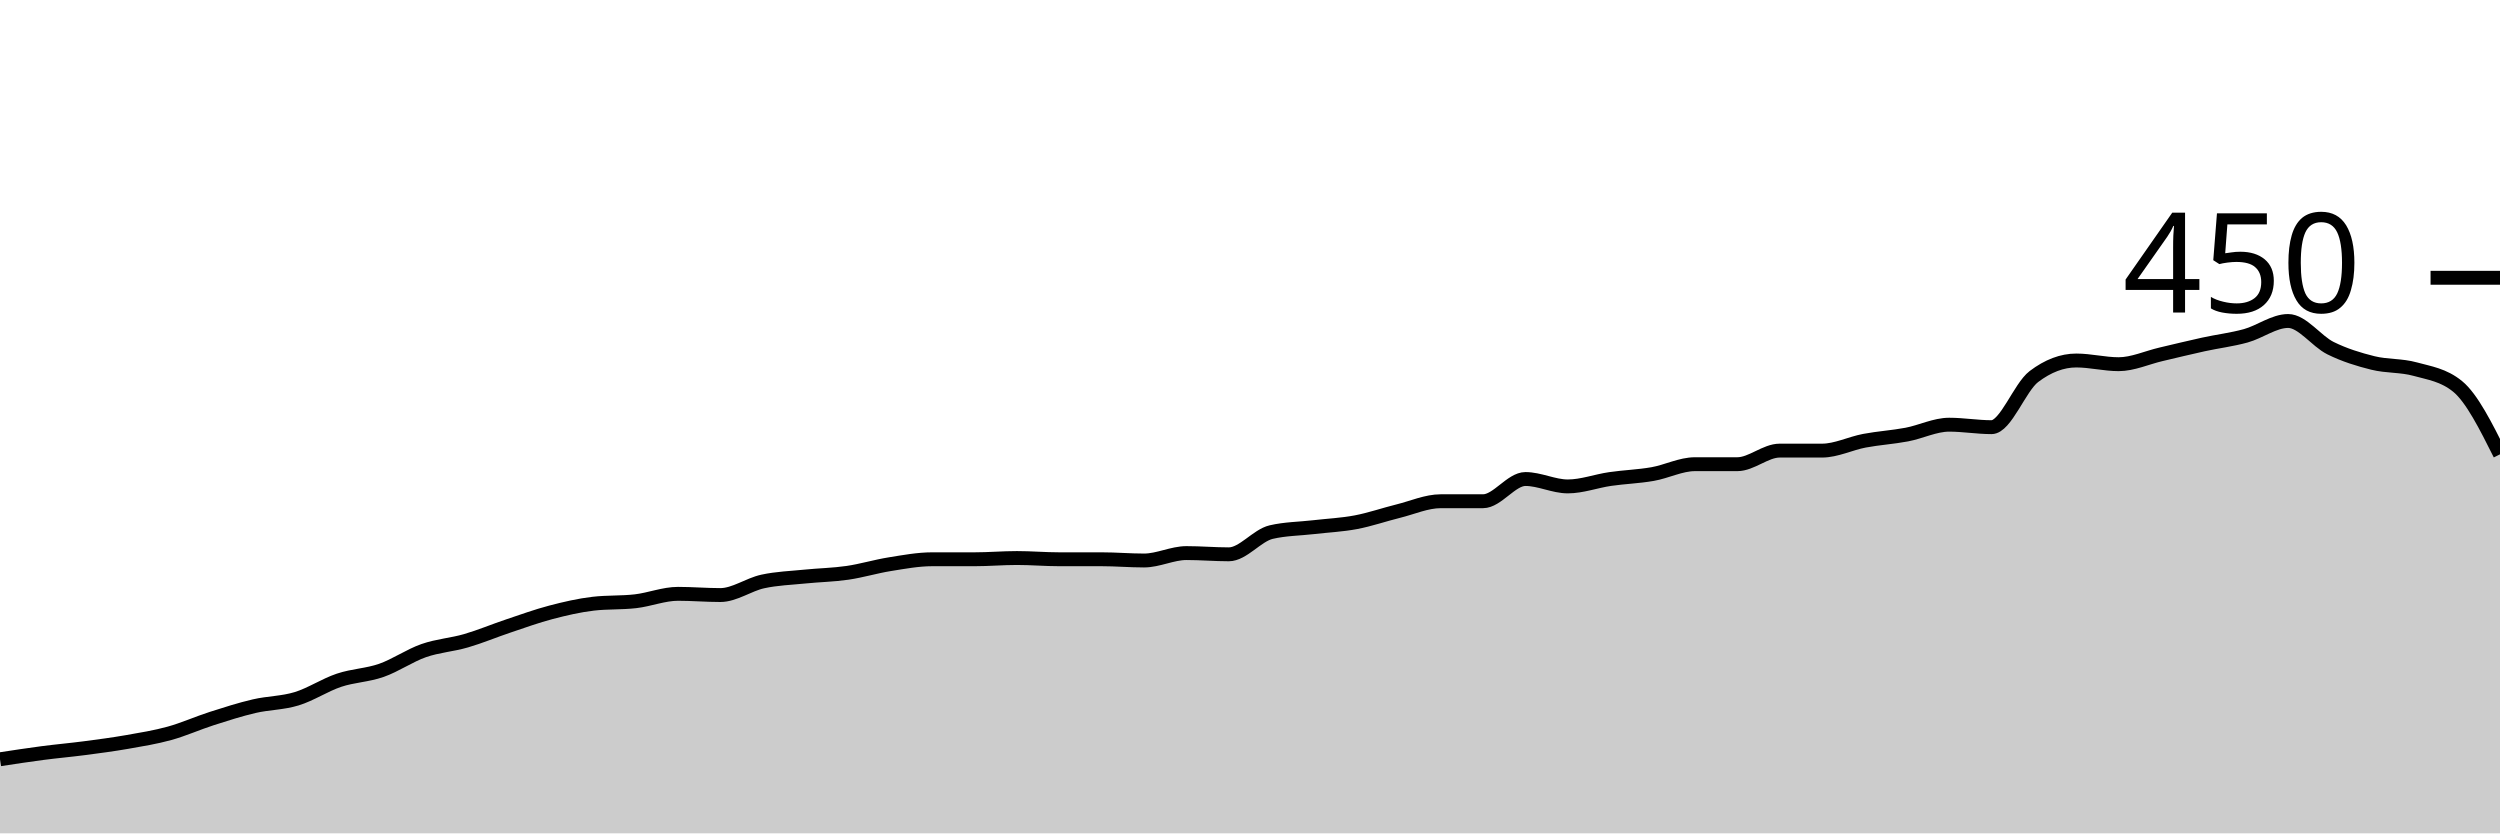
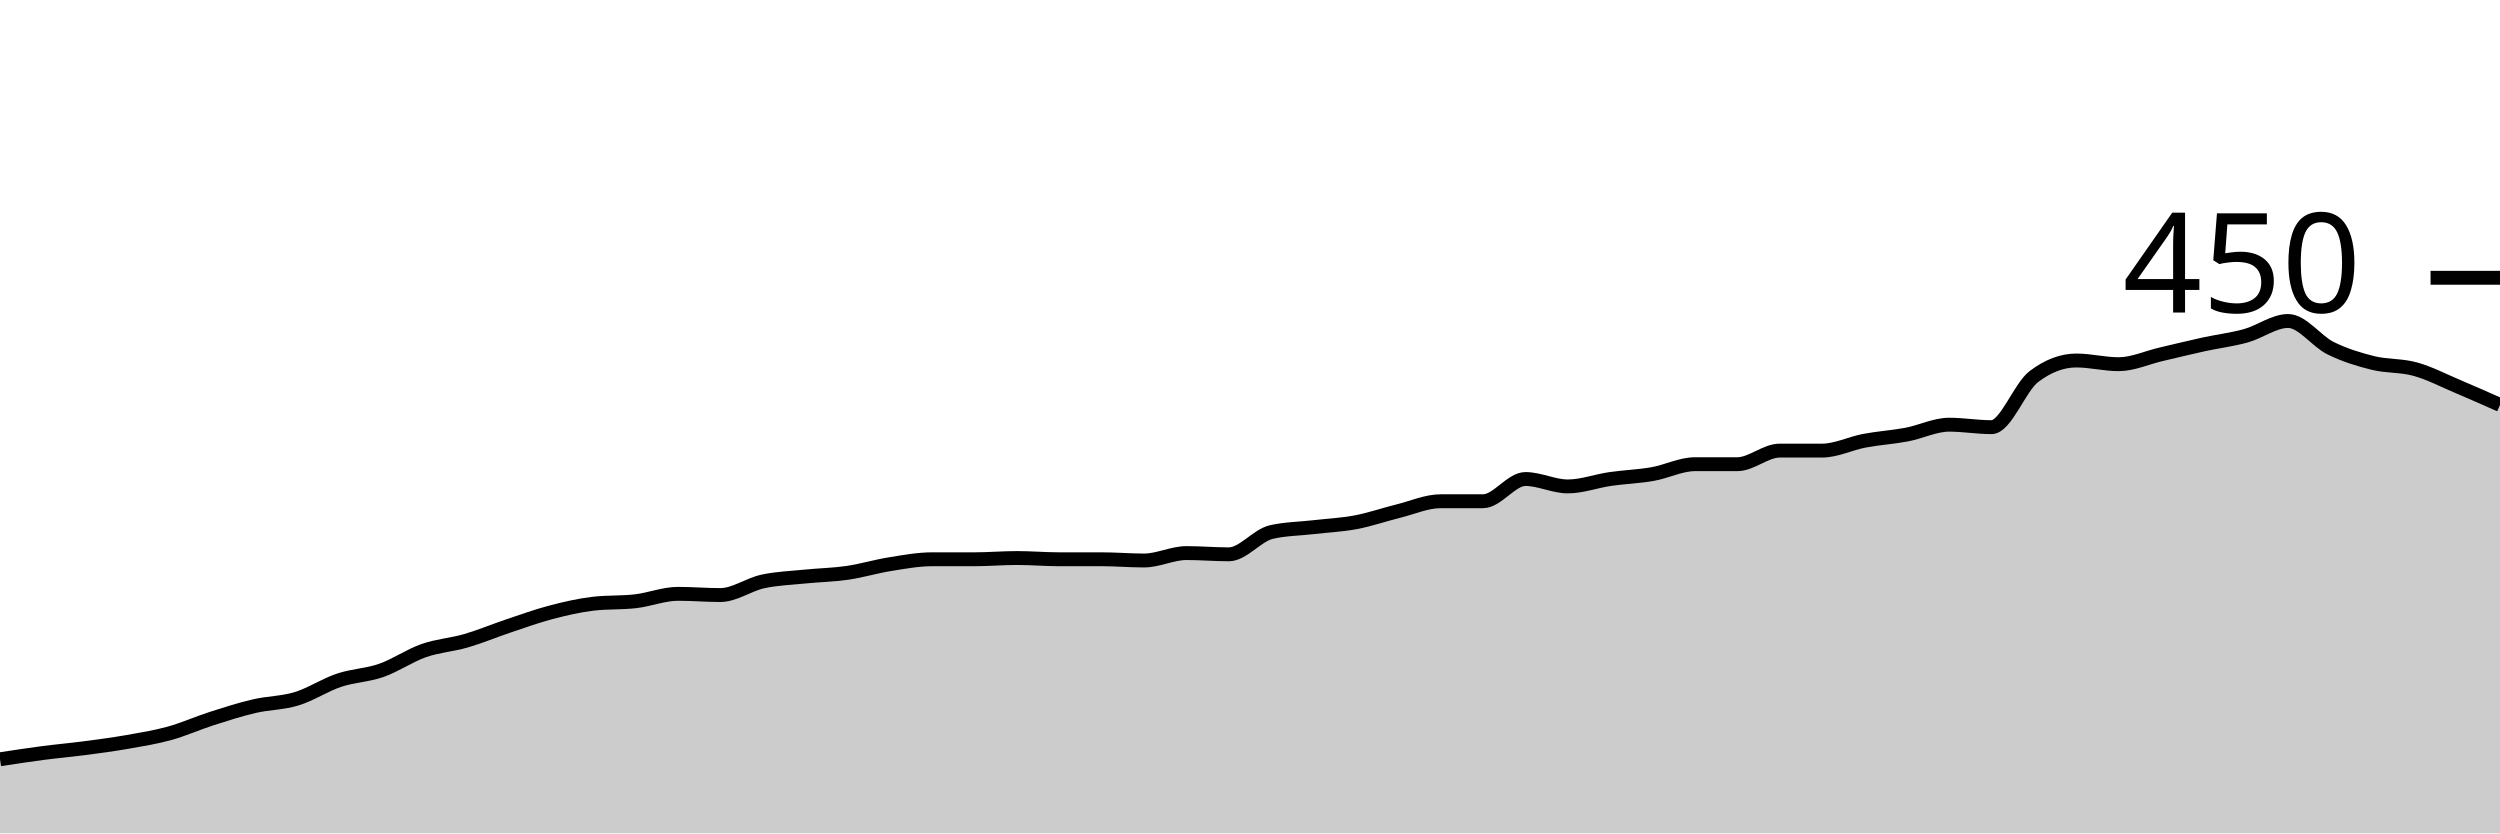
<svg xmlns="http://www.w3.org/2000/svg" viewBox="0 0 180 60">
  <g transform="translate(0,20)">
-     <path class="area" fill="rgba(0, 0, 0, 0.2)" d="M0,34.667C1.017,34.511,2.034,34.356,3.051,34.222C4.068,34.089,5.085,34,6.102,33.867C7.119,33.733,8.136,33.6,9.153,33.422C10.169,33.244,11.186,33.081,12.203,32.8C13.22,32.519,14.237,32.059,15.254,31.733C16.271,31.407,17.288,31.081,18.305,30.844C19.322,30.607,20.339,30.622,21.356,30.311C22.373,30,23.39,29.319,24.407,28.978C25.424,28.637,26.441,28.622,27.458,28.267C28.475,27.911,29.492,27.2,30.508,26.844C31.525,26.489,32.542,26.43,33.559,26.133C34.576,25.837,35.593,25.407,36.61,25.067C37.627,24.726,38.644,24.356,39.661,24.089C40.678,23.822,41.695,23.585,42.712,23.467C43.729,23.348,44.746,23.407,45.763,23.289C46.78,23.17,47.797,22.756,48.814,22.756C49.831,22.756,50.847,22.844,51.864,22.844C52.881,22.844,53.898,22.089,54.915,21.867C55.932,21.644,56.949,21.615,57.966,21.511C58.983,21.407,60,21.393,61.017,21.244C62.034,21.096,63.051,20.785,64.068,20.622C65.085,20.459,66.102,20.267,67.119,20.267C68.136,20.267,69.153,20.267,70.169,20.267C71.186,20.267,72.203,20.178,73.22,20.178C74.237,20.178,75.254,20.267,76.271,20.267C77.288,20.267,78.305,20.267,79.322,20.267C80.339,20.267,81.356,20.356,82.373,20.356C83.39,20.356,84.407,19.822,85.424,19.822C86.441,19.822,87.458,19.911,88.475,19.911C89.492,19.911,90.508,18.548,91.525,18.311C92.542,18.074,93.559,18.074,94.576,17.956C95.593,17.837,96.61,17.793,97.627,17.6C98.644,17.407,99.661,17.052,100.678,16.8C101.695,16.548,102.712,16.089,103.729,16.089C104.746,16.089,105.763,16.089,106.78,16.089C107.797,16.089,108.814,14.489,109.831,14.489C110.847,14.489,111.864,15.022,112.881,15.022C113.898,15.022,114.915,14.637,115.932,14.489C116.949,14.341,117.966,14.311,118.983,14.133C120,13.956,121.017,13.422,122.034,13.422C123.051,13.422,124.068,13.422,125.085,13.422C126.102,13.422,127.119,12.444,128.136,12.444C129.153,12.444,130.169,12.444,131.186,12.444C132.203,12.444,133.22,11.926,134.237,11.733C135.254,11.541,136.271,11.481,137.288,11.289C138.305,11.096,139.322,10.578,140.339,10.578C141.356,10.578,142.373,10.756,143.39,10.756C144.407,10.756,145.424,7.881,146.441,7.111C147.458,6.341,148.475,5.956,149.492,5.956C150.508,5.956,151.525,6.222,152.542,6.222C153.559,6.222,154.576,5.748,155.593,5.511C156.61,5.274,157.627,5.022,158.644,4.8C159.661,4.578,160.678,4.459,161.695,4.178C162.712,3.896,163.729,3.111,164.746,3.111C165.763,3.111,166.78,4.563,167.797,5.067C168.814,5.57,169.831,5.881,170.847,6.133C171.864,6.385,172.881,6.296,173.898,6.578C174.915,6.859,175.932,6.993,176.949,7.822C177.966,8.652,178.983,10.681,180,12.711L180,40C178.983,40,177.966,40,176.949,40C175.932,40,174.915,40,173.898,40C172.881,40,171.864,40,170.847,40C169.831,40,168.814,40,167.797,40C166.78,40,165.763,40,164.746,40C163.729,40,162.712,40,161.695,40C160.678,40,159.661,40,158.644,40C157.627,40,156.61,40,155.593,40C154.576,40,153.559,40,152.542,40C151.525,40,150.508,40,149.492,40C148.475,40,147.458,40,146.441,40C145.424,40,144.407,40,143.39,40C142.373,40,141.356,40,140.339,40C139.322,40,138.305,40,137.288,40C136.271,40,135.254,40,134.237,40C133.22,40,132.203,40,131.186,40C130.169,40,129.153,40,128.136,40C127.119,40,126.102,40,125.085,40C124.068,40,123.051,40,122.034,40C121.017,40,120,40,118.983,40C117.966,40,116.949,40,115.932,40C114.915,40,113.898,40,112.881,40C111.864,40,110.847,40,109.831,40C108.814,40,107.797,40,106.78,40C105.763,40,104.746,40,103.729,40C102.712,40,101.695,40,100.678,40C99.661,40,98.644,40,97.627,40C96.61,40,95.593,40,94.576,40C93.559,40,92.542,40,91.525,40C90.508,40,89.492,40,88.475,40C87.458,40,86.441,40,85.424,40C84.407,40,83.39,40,82.373,40C81.356,40,80.339,40,79.322,40C78.305,40,77.288,40,76.271,40C75.254,40,74.237,40,73.22,40C72.203,40,71.186,40,70.169,40C69.153,40,68.136,40,67.119,40C66.102,40,65.085,40,64.068,40C63.051,40,62.034,40,61.017,40C60,40,58.983,40,57.966,40C56.949,40,55.932,40,54.915,40C53.898,40,52.881,40,51.864,40C50.847,40,49.831,40,48.814,40C47.797,40,46.78,40,45.763,40C44.746,40,43.729,40,42.712,40C41.695,40,40.678,40,39.661,40C38.644,40,37.627,40,36.61,40C35.593,40,34.576,40,33.559,40C32.542,40,31.525,40,30.508,40C29.492,40,28.475,40,27.458,40C26.441,40,25.424,40,24.407,40C23.39,40,22.373,40,21.356,40C20.339,40,19.322,40,18.305,40C17.288,40,16.271,40,15.254,40C14.237,40,13.22,40,12.203,40C11.186,40,10.169,40,9.153,40C8.136,40,7.119,40,6.102,40C5.085,40,4.068,40,3.051,40C2.034,40,1.017,40,0,40Z" />
-     <path class="line" stroke="black" fill="none" d="M0,34.667C1.017,34.511,2.034,34.356,3.051,34.222C4.068,34.089,5.085,34,6.102,33.867C7.119,33.733,8.136,33.6,9.153,33.422C10.169,33.244,11.186,33.081,12.203,32.8C13.22,32.519,14.237,32.059,15.254,31.733C16.271,31.407,17.288,31.081,18.305,30.844C19.322,30.607,20.339,30.622,21.356,30.311C22.373,30,23.39,29.319,24.407,28.978C25.424,28.637,26.441,28.622,27.458,28.267C28.475,27.911,29.492,27.2,30.508,26.844C31.525,26.489,32.542,26.43,33.559,26.133C34.576,25.837,35.593,25.407,36.61,25.067C37.627,24.726,38.644,24.356,39.661,24.089C40.678,23.822,41.695,23.585,42.712,23.467C43.729,23.348,44.746,23.407,45.763,23.289C46.78,23.17,47.797,22.756,48.814,22.756C49.831,22.756,50.847,22.844,51.864,22.844C52.881,22.844,53.898,22.089,54.915,21.867C55.932,21.644,56.949,21.615,57.966,21.511C58.983,21.407,60,21.393,61.017,21.244C62.034,21.096,63.051,20.785,64.068,20.622C65.085,20.459,66.102,20.267,67.119,20.267C68.136,20.267,69.153,20.267,70.169,20.267C71.186,20.267,72.203,20.178,73.22,20.178C74.237,20.178,75.254,20.267,76.271,20.267C77.288,20.267,78.305,20.267,79.322,20.267C80.339,20.267,81.356,20.356,82.373,20.356C83.39,20.356,84.407,19.822,85.424,19.822C86.441,19.822,87.458,19.911,88.475,19.911C89.492,19.911,90.508,18.548,91.525,18.311C92.542,18.074,93.559,18.074,94.576,17.956C95.593,17.837,96.61,17.793,97.627,17.6C98.644,17.407,99.661,17.052,100.678,16.8C101.695,16.548,102.712,16.089,103.729,16.089C104.746,16.089,105.763,16.089,106.78,16.089C107.797,16.089,108.814,14.489,109.831,14.489C110.847,14.489,111.864,15.022,112.881,15.022C113.898,15.022,114.915,14.637,115.932,14.489C116.949,14.341,117.966,14.311,118.983,14.133C120,13.956,121.017,13.422,122.034,13.422C123.051,13.422,124.068,13.422,125.085,13.422C126.102,13.422,127.119,12.444,128.136,12.444C129.153,12.444,130.169,12.444,131.186,12.444C132.203,12.444,133.22,11.926,134.237,11.733C135.254,11.541,136.271,11.481,137.288,11.289C138.305,11.096,139.322,10.578,140.339,10.578C141.356,10.578,142.373,10.756,143.39,10.756C144.407,10.756,145.424,7.881,146.441,7.111C147.458,6.341,148.475,5.956,149.492,5.956C150.508,5.956,151.525,6.222,152.542,6.222C153.559,6.222,154.576,5.748,155.593,5.511C156.61,5.274,157.627,5.022,158.644,4.8C159.661,4.578,160.678,4.459,161.695,4.178C162.712,3.896,163.729,3.111,164.746,3.111C165.763,3.111,166.78,4.563,167.797,5.067C168.814,5.57,169.831,5.881,170.847,6.133C171.864,6.385,172.881,6.296,173.898,6.578C174.915,6.859,175.932,6.993,176.949,7.822C177.966,8.652,178.983,10.681,180,12.711" />
+     <path class="area" fill="rgba(0, 0, 0, 0.2)" d="M0,34.667C1.017,34.511,2.034,34.356,3.051,34.222C4.068,34.089,5.085,34,6.102,33.867C7.119,33.733,8.136,33.6,9.153,33.422C10.169,33.244,11.186,33.081,12.203,32.8C13.22,32.519,14.237,32.059,15.254,31.733C16.271,31.407,17.288,31.081,18.305,30.844C19.322,30.607,20.339,30.622,21.356,30.311C22.373,30,23.39,29.319,24.407,28.978C25.424,28.637,26.441,28.622,27.458,28.267C28.475,27.911,29.492,27.2,30.508,26.844C31.525,26.489,32.542,26.43,33.559,26.133C34.576,25.837,35.593,25.407,36.61,25.067C37.627,24.726,38.644,24.356,39.661,24.089C40.678,23.822,41.695,23.585,42.712,23.467C43.729,23.348,44.746,23.407,45.763,23.289C46.78,23.17,47.797,22.756,48.814,22.756C49.831,22.756,50.847,22.844,51.864,22.844C52.881,22.844,53.898,22.089,54.915,21.867C55.932,21.644,56.949,21.615,57.966,21.511C58.983,21.407,60,21.393,61.017,21.244C62.034,21.096,63.051,20.785,64.068,20.622C65.085,20.459,66.102,20.267,67.119,20.267C68.136,20.267,69.153,20.267,70.169,20.267C71.186,20.267,72.203,20.178,73.22,20.178C74.237,20.178,75.254,20.267,76.271,20.267C77.288,20.267,78.305,20.267,79.322,20.267C80.339,20.267,81.356,20.356,82.373,20.356C83.39,20.356,84.407,19.822,85.424,19.822C86.441,19.822,87.458,19.911,88.475,19.911C89.492,19.911,90.508,18.548,91.525,18.311C92.542,18.074,93.559,18.074,94.576,17.956C95.593,17.837,96.61,17.793,97.627,17.6C98.644,17.407,99.661,17.052,100.678,16.8C101.695,16.548,102.712,16.089,103.729,16.089C104.746,16.089,105.763,16.089,106.78,16.089C107.797,16.089,108.814,14.489,109.831,14.489C110.847,14.489,111.864,15.022,112.881,15.022C113.898,15.022,114.915,14.637,115.932,14.489C116.949,14.341,117.966,14.311,118.983,14.133C120,13.956,121.017,13.422,122.034,13.422C123.051,13.422,124.068,13.422,125.085,13.422C126.102,13.422,127.119,12.444,128.136,12.444C129.153,12.444,130.169,12.444,131.186,12.444C132.203,12.444,133.22,11.926,134.237,11.733C135.254,11.541,136.271,11.481,137.288,11.289C138.305,11.096,139.322,10.578,140.339,10.578C141.356,10.578,142.373,10.756,143.39,10.756C144.407,10.756,145.424,7.881,146.441,7.111C147.458,6.341,148.475,5.956,149.492,5.956C150.508,5.956,151.525,6.222,152.542,6.222C153.559,6.222,154.576,5.748,155.593,5.511C156.61,5.274,157.627,5.022,158.644,4.8C159.661,4.578,160.678,4.459,161.695,4.178C162.712,3.896,163.729,3.111,164.746,3.111C165.763,3.111,166.78,4.563,167.797,5.067C168.814,5.57,169.831,5.881,170.847,6.133C171.864,6.385,172.881,6.296,173.898,6.578C174.915,6.859,175.932,7.393,176.949,7.822C177.966,8.252,178.983,8.704,180,9.156L180,40C178.983,40,177.966,40,176.949,40C175.932,40,174.915,40,173.898,40C172.881,40,171.864,40,170.847,40C169.831,40,168.814,40,167.797,40C166.78,40,165.763,40,164.746,40C163.729,40,162.712,40,161.695,40C160.678,40,159.661,40,158.644,40C157.627,40,156.61,40,155.593,40C154.576,40,153.559,40,152.542,40C151.525,40,150.508,40,149.492,40C148.475,40,147.458,40,146.441,40C145.424,40,144.407,40,143.39,40C142.373,40,141.356,40,140.339,40C139.322,40,138.305,40,137.288,40C136.271,40,135.254,40,134.237,40C133.22,40,132.203,40,131.186,40C130.169,40,129.153,40,128.136,40C127.119,40,126.102,40,125.085,40C124.068,40,123.051,40,122.034,40C121.017,40,120,40,118.983,40C117.966,40,116.949,40,115.932,40C114.915,40,113.898,40,112.881,40C111.864,40,110.847,40,109.831,40C108.814,40,107.797,40,106.78,40C105.763,40,104.746,40,103.729,40C102.712,40,101.695,40,100.678,40C99.661,40,98.644,40,97.627,40C96.61,40,95.593,40,94.576,40C93.559,40,92.542,40,91.525,40C90.508,40,89.492,40,88.475,40C87.458,40,86.441,40,85.424,40C84.407,40,83.39,40,82.373,40C81.356,40,80.339,40,79.322,40C78.305,40,77.288,40,76.271,40C75.254,40,74.237,40,73.22,40C72.203,40,71.186,40,70.169,40C69.153,40,68.136,40,67.119,40C66.102,40,65.085,40,64.068,40C63.051,40,62.034,40,61.017,40C60,40,58.983,40,57.966,40C56.949,40,55.932,40,54.915,40C53.898,40,52.881,40,51.864,40C50.847,40,49.831,40,48.814,40C47.797,40,46.78,40,45.763,40C44.746,40,43.729,40,42.712,40C41.695,40,40.678,40,39.661,40C38.644,40,37.627,40,36.61,40C35.593,40,34.576,40,33.559,40C32.542,40,31.525,40,30.508,40C29.492,40,28.475,40,27.458,40C26.441,40,25.424,40,24.407,40C23.39,40,22.373,40,21.356,40C20.339,40,19.322,40,18.305,40C17.288,40,16.271,40,15.254,40C14.237,40,13.22,40,12.203,40C11.186,40,10.169,40,9.153,40C8.136,40,7.119,40,6.102,40C5.085,40,4.068,40,3.051,40C2.034,40,1.017,40,0,40Z" />
+     <path class="line" stroke="black" fill="none" d="M0,34.667C1.017,34.511,2.034,34.356,3.051,34.222C4.068,34.089,5.085,34,6.102,33.867C7.119,33.733,8.136,33.6,9.153,33.422C10.169,33.244,11.186,33.081,12.203,32.8C13.22,32.519,14.237,32.059,15.254,31.733C16.271,31.407,17.288,31.081,18.305,30.844C19.322,30.607,20.339,30.622,21.356,30.311C22.373,30,23.39,29.319,24.407,28.978C25.424,28.637,26.441,28.622,27.458,28.267C28.475,27.911,29.492,27.2,30.508,26.844C31.525,26.489,32.542,26.43,33.559,26.133C34.576,25.837,35.593,25.407,36.61,25.067C37.627,24.726,38.644,24.356,39.661,24.089C40.678,23.822,41.695,23.585,42.712,23.467C43.729,23.348,44.746,23.407,45.763,23.289C46.78,23.17,47.797,22.756,48.814,22.756C49.831,22.756,50.847,22.844,51.864,22.844C52.881,22.844,53.898,22.089,54.915,21.867C55.932,21.644,56.949,21.615,57.966,21.511C58.983,21.407,60,21.393,61.017,21.244C62.034,21.096,63.051,20.785,64.068,20.622C65.085,20.459,66.102,20.267,67.119,20.267C68.136,20.267,69.153,20.267,70.169,20.267C71.186,20.267,72.203,20.178,73.22,20.178C74.237,20.178,75.254,20.267,76.271,20.267C77.288,20.267,78.305,20.267,79.322,20.267C80.339,20.267,81.356,20.356,82.373,20.356C83.39,20.356,84.407,19.822,85.424,19.822C86.441,19.822,87.458,19.911,88.475,19.911C89.492,19.911,90.508,18.548,91.525,18.311C92.542,18.074,93.559,18.074,94.576,17.956C95.593,17.837,96.61,17.793,97.627,17.6C98.644,17.407,99.661,17.052,100.678,16.8C101.695,16.548,102.712,16.089,103.729,16.089C104.746,16.089,105.763,16.089,106.78,16.089C107.797,16.089,108.814,14.489,109.831,14.489C110.847,14.489,111.864,15.022,112.881,15.022C113.898,15.022,114.915,14.637,115.932,14.489C116.949,14.341,117.966,14.311,118.983,14.133C120,13.956,121.017,13.422,122.034,13.422C123.051,13.422,124.068,13.422,125.085,13.422C126.102,13.422,127.119,12.444,128.136,12.444C129.153,12.444,130.169,12.444,131.186,12.444C132.203,12.444,133.22,11.926,134.237,11.733C135.254,11.541,136.271,11.481,137.288,11.289C138.305,11.096,139.322,10.578,140.339,10.578C141.356,10.578,142.373,10.756,143.39,10.756C144.407,10.756,145.424,7.881,146.441,7.111C147.458,6.341,148.475,5.956,149.492,5.956C150.508,5.956,151.525,6.222,152.542,6.222C153.559,6.222,154.576,5.748,155.593,5.511C156.61,5.274,157.627,5.022,158.644,4.8C159.661,4.578,160.678,4.459,161.695,4.178C162.712,3.896,163.729,3.111,164.746,3.111C165.763,3.111,166.78,4.563,167.797,5.067C168.814,5.57,169.831,5.881,170.847,6.133C171.864,6.385,172.881,6.296,173.898,6.578C174.915,6.859,175.932,7.393,176.949,7.822C177.966,8.252,178.983,8.704,180,9.156" />
    <path class="axis-ceiling" stroke-width="1" stroke="black" fill="none" d="M175,0L180,0" />
    <text class="axis-ceiling-label" font-family="sans-serif" text-anchor="end" font-size="10px" x="170" y="2.5">450</text>
  </g>
</svg>
